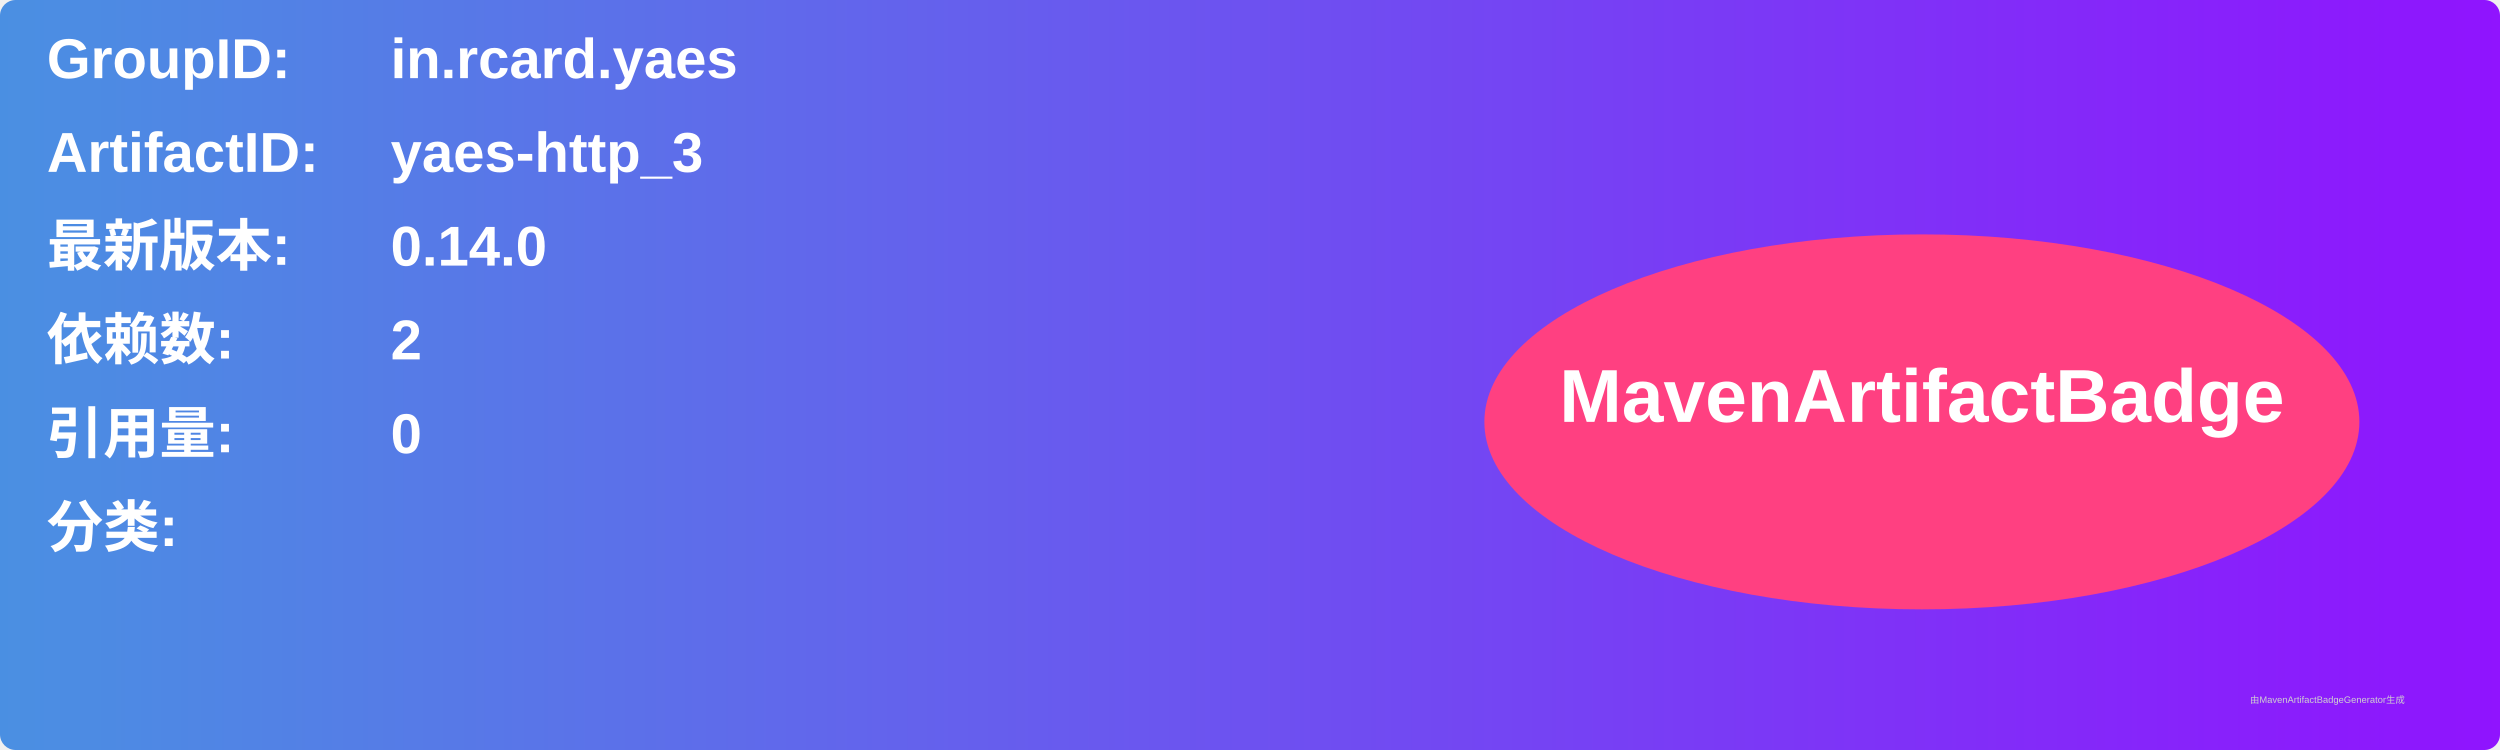
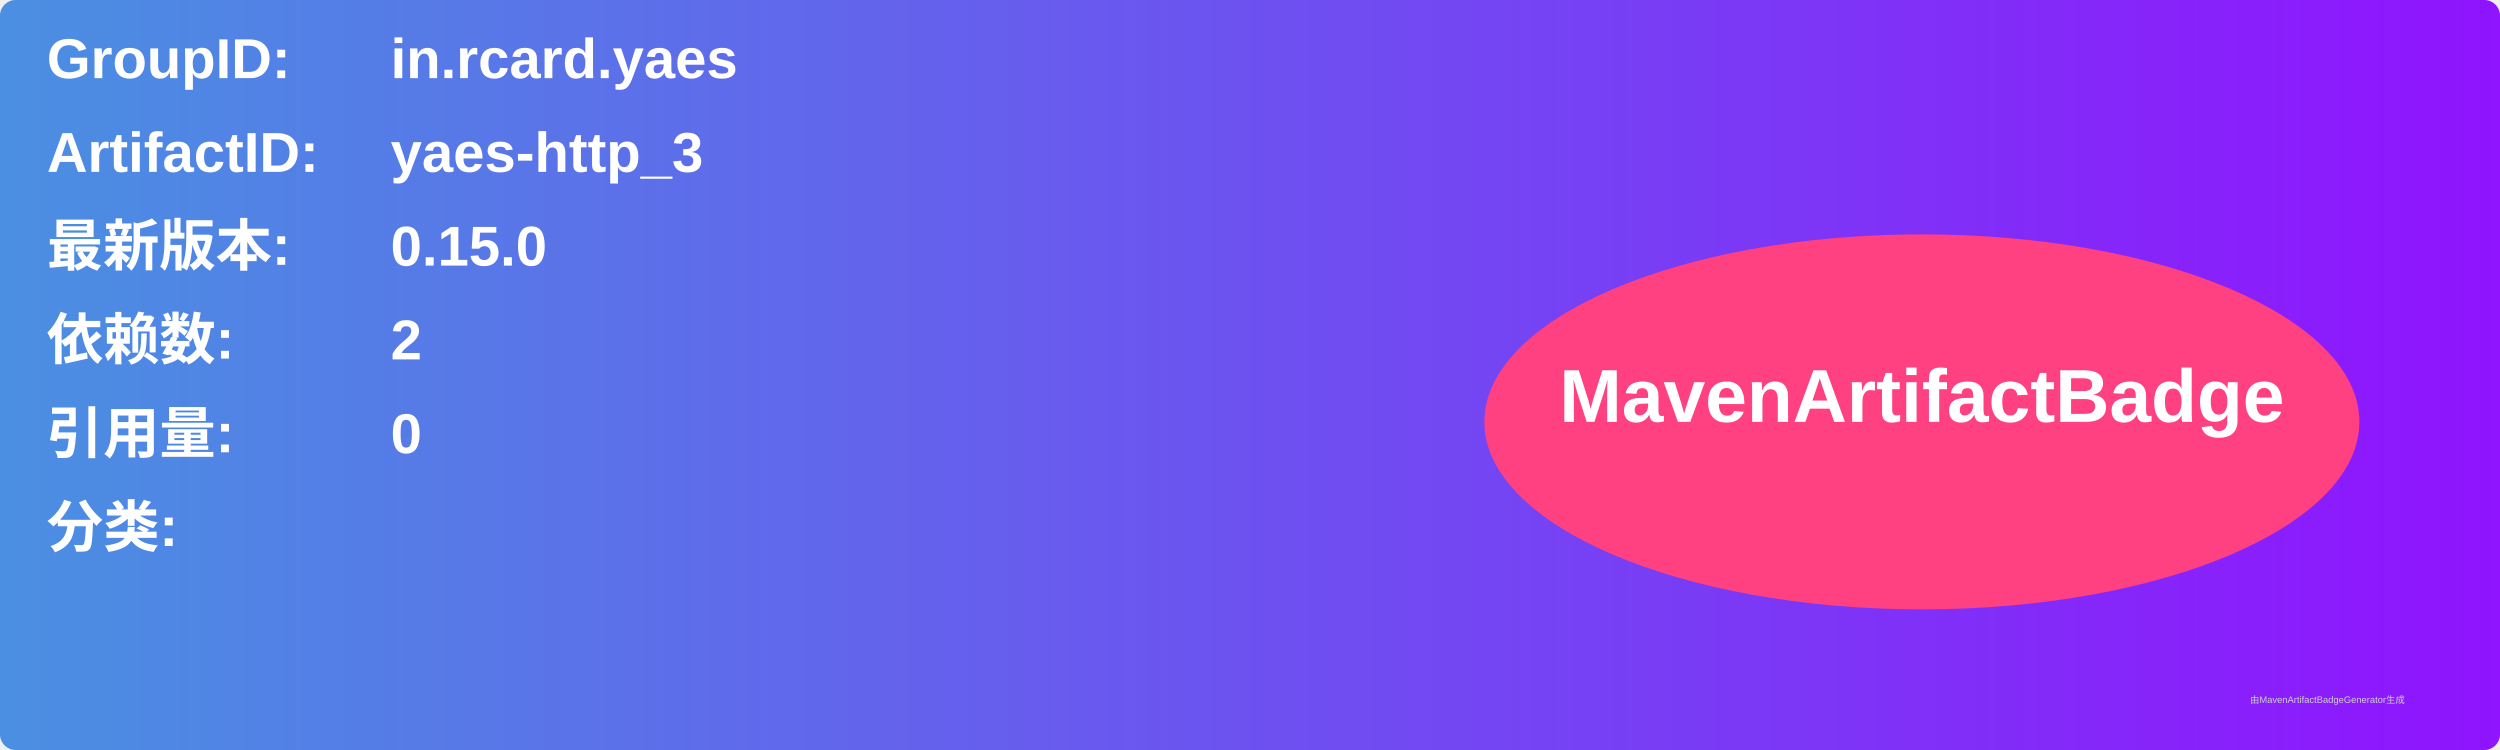
<svg xmlns="http://www.w3.org/2000/svg" width="800" height="240" viewBox="0 0 800 240">
  <linearGradient id="grad" x1="0%" y1="0%" x2="100%" y2="0%">
    <stop offset="0%" stop-color="#4a90e2" />
    <stop offset="100%" stop-color="#9013fe" />
  </linearGradient>
  <rect width="100%" height="100%" rx="5" ry="5" fill="url(#grad)" />
  <g transform="translate(15, 15)">
    <text x="0" y="10" font-family="Arial" font-size="18" fill="white" font-weight="bold" width="260">GroupID:</text>
    <text x="110" y="10" font-family="Arial" font-size="18" fill="white" font-weight="bold" width="460">in.rcard.yaes</text>
    <text x="0" y="40" font-family="Arial" font-size="18" fill="white" font-weight="bold" width="260">ArtifactID:</text>
    <text x="110" y="40" font-family="Arial" font-size="18" fill="white" font-weight="bold" width="460">yaes-http_3</text>
    <text x="0" y="70" font-family="Arial" font-size="18" fill="white" font-weight="bold">最新版本:</text>
    <text x="110" y="70" font-family="Arial" font-size="18" fill="white" font-weight="bold">
-       <tspan font-weight="bold">0.14.0</tspan>
+       <tspan font-weight="bold">0.15.0</tspan>
    </text>
    <text x="0" y="100" font-family="Arial" font-size="18" fill="white" font-weight="bold">依赖数: </text>
    <text x="110" y="100" font-family="Arial" font-size="18" fill="white">
      <tspan font-weight="bold">2</tspan>
    </text>
    <text x="0" y="130" font-family="Arial" font-size="18" fill="white" font-weight="bold">引用量: </text>
    <text x="110" y="130" font-family="Arial" font-size="18" fill="white">
      <tspan font-weight="bold">0</tspan>
    </text>
    <text x="0" y="160" font-family="Arial" font-size="18" fill="white" font-weight="bold">分类:</text>
    <text x="10" y="190" font-family="Arial" font-size="10" fill="white">
      <tspan font-weight="bold" />
    </text>
    <ellipse cx="600" cy="120" rx="140" ry="60" fill="#ff4081" />
    <text x="600" y="120" text-anchor="middle" font-family="Arial" font-size="24" fill="white" font-weight="bold">MavenArtifactBadge</text>
  </g>
  <text x="720" y="225" font-family="Arial" font-size="3" fill="#d0d0d0">由MavenArtifactBadgeGenerator生成</text>
</svg>
